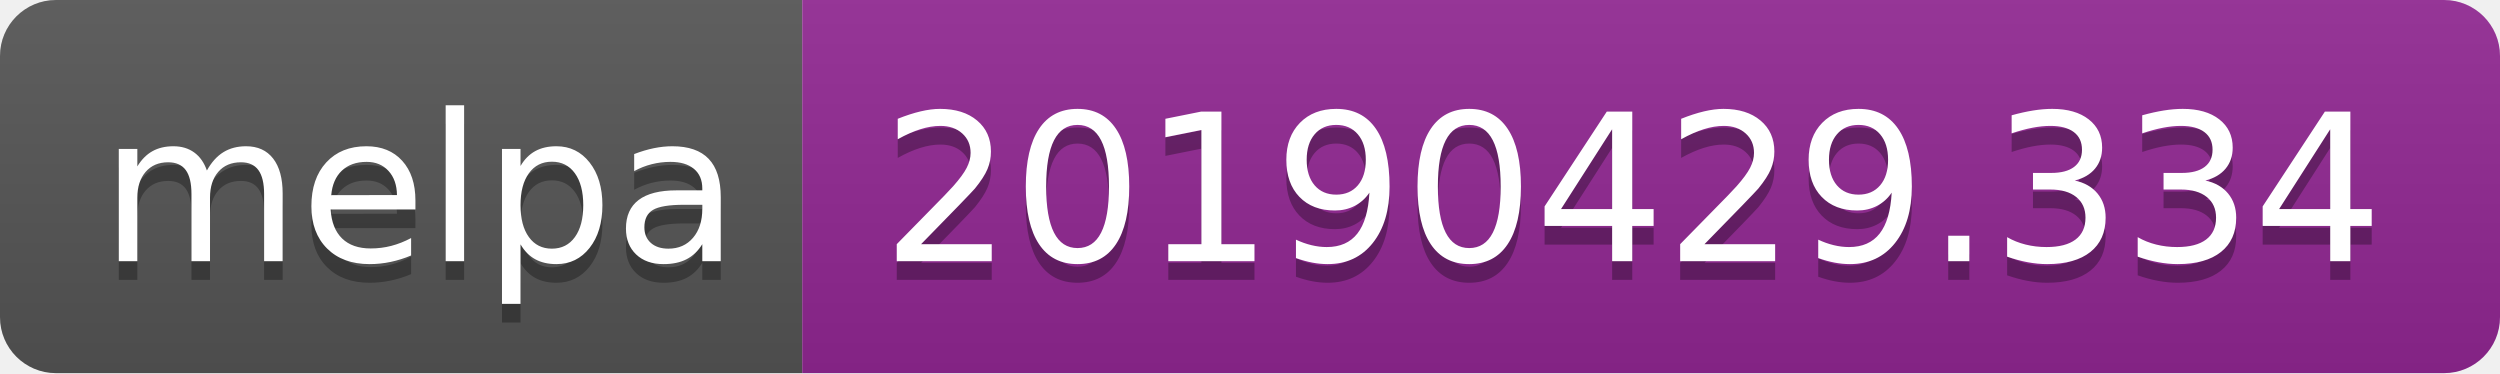
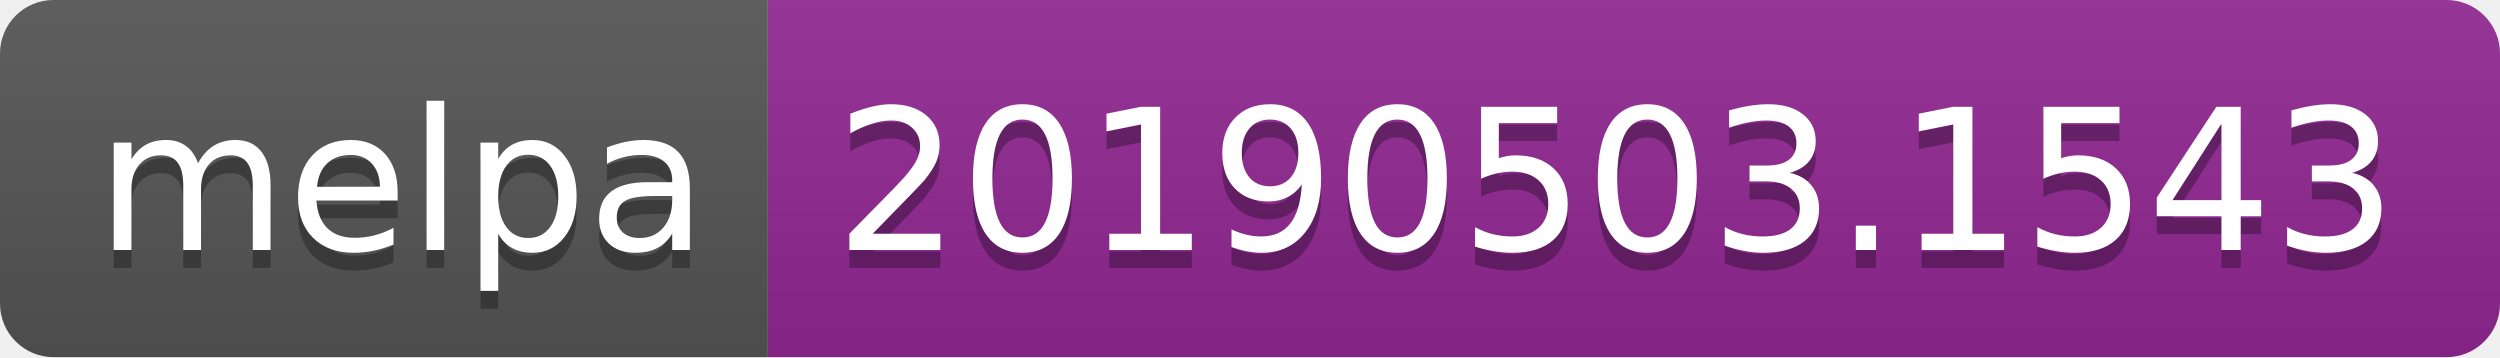
- <svg xmlns="http://www.w3.org/2000/svg" width="134" height="20">
+ <svg xmlns="http://www.w3.org/2000/svg" width="140" height="20">
  <linearGradient id="b" x2="0" y2="100%">
    <stop offset="0" stop-color="#bbb" stop-opacity=".1" />
    <stop offset="1" stop-opacity=".1" />
  </linearGradient>
  <clipPath id="a">
-     <rect width="134" height="20" rx="3" fill="#fff" />
+     <rect width="140" height="20" rx="3" fill="#fff" />
  </clipPath>
  <g clip-path="url(#a)">
    <path fill="#555" d="M0 0h43v20H0z" />
-     <path fill="#922793" d="M43 0h91v20H43z" />
-     <path fill="url(#b)" d="M0 0h134v20H0z" />
+     <path fill="#922793" d="M43 0h97v20H43z" />
+     <path fill="url(#b)" d="M0 0h140v20H0z" />
  </g>
  <g fill="#fff" text-anchor="middle" font-family="DejaVu Sans,Verdana,Geneva,sans-serif" font-size="110">
    <text x="225" y="150" fill="#010101" fill-opacity=".3" transform="scale(.1)" textLength="330">melpa</text>
    <text x="225" y="140" transform="scale(.1)" textLength="330">melpa</text>
-     <text x="875" y="150" fill="#010101" fill-opacity=".3" transform="scale(.1)" textLength="810">20190429.334</text>
-     <text x="875" y="140" transform="scale(.1)" textLength="810">20190429.334</text>
+     <text x="905" y="150" fill="#010101" fill-opacity=".3" transform="scale(.1)" textLength="870">20190503.1543</text>
+     <text x="905" y="140" transform="scale(.1)" textLength="870">20190503.1543</text>
  </g>
</svg>
